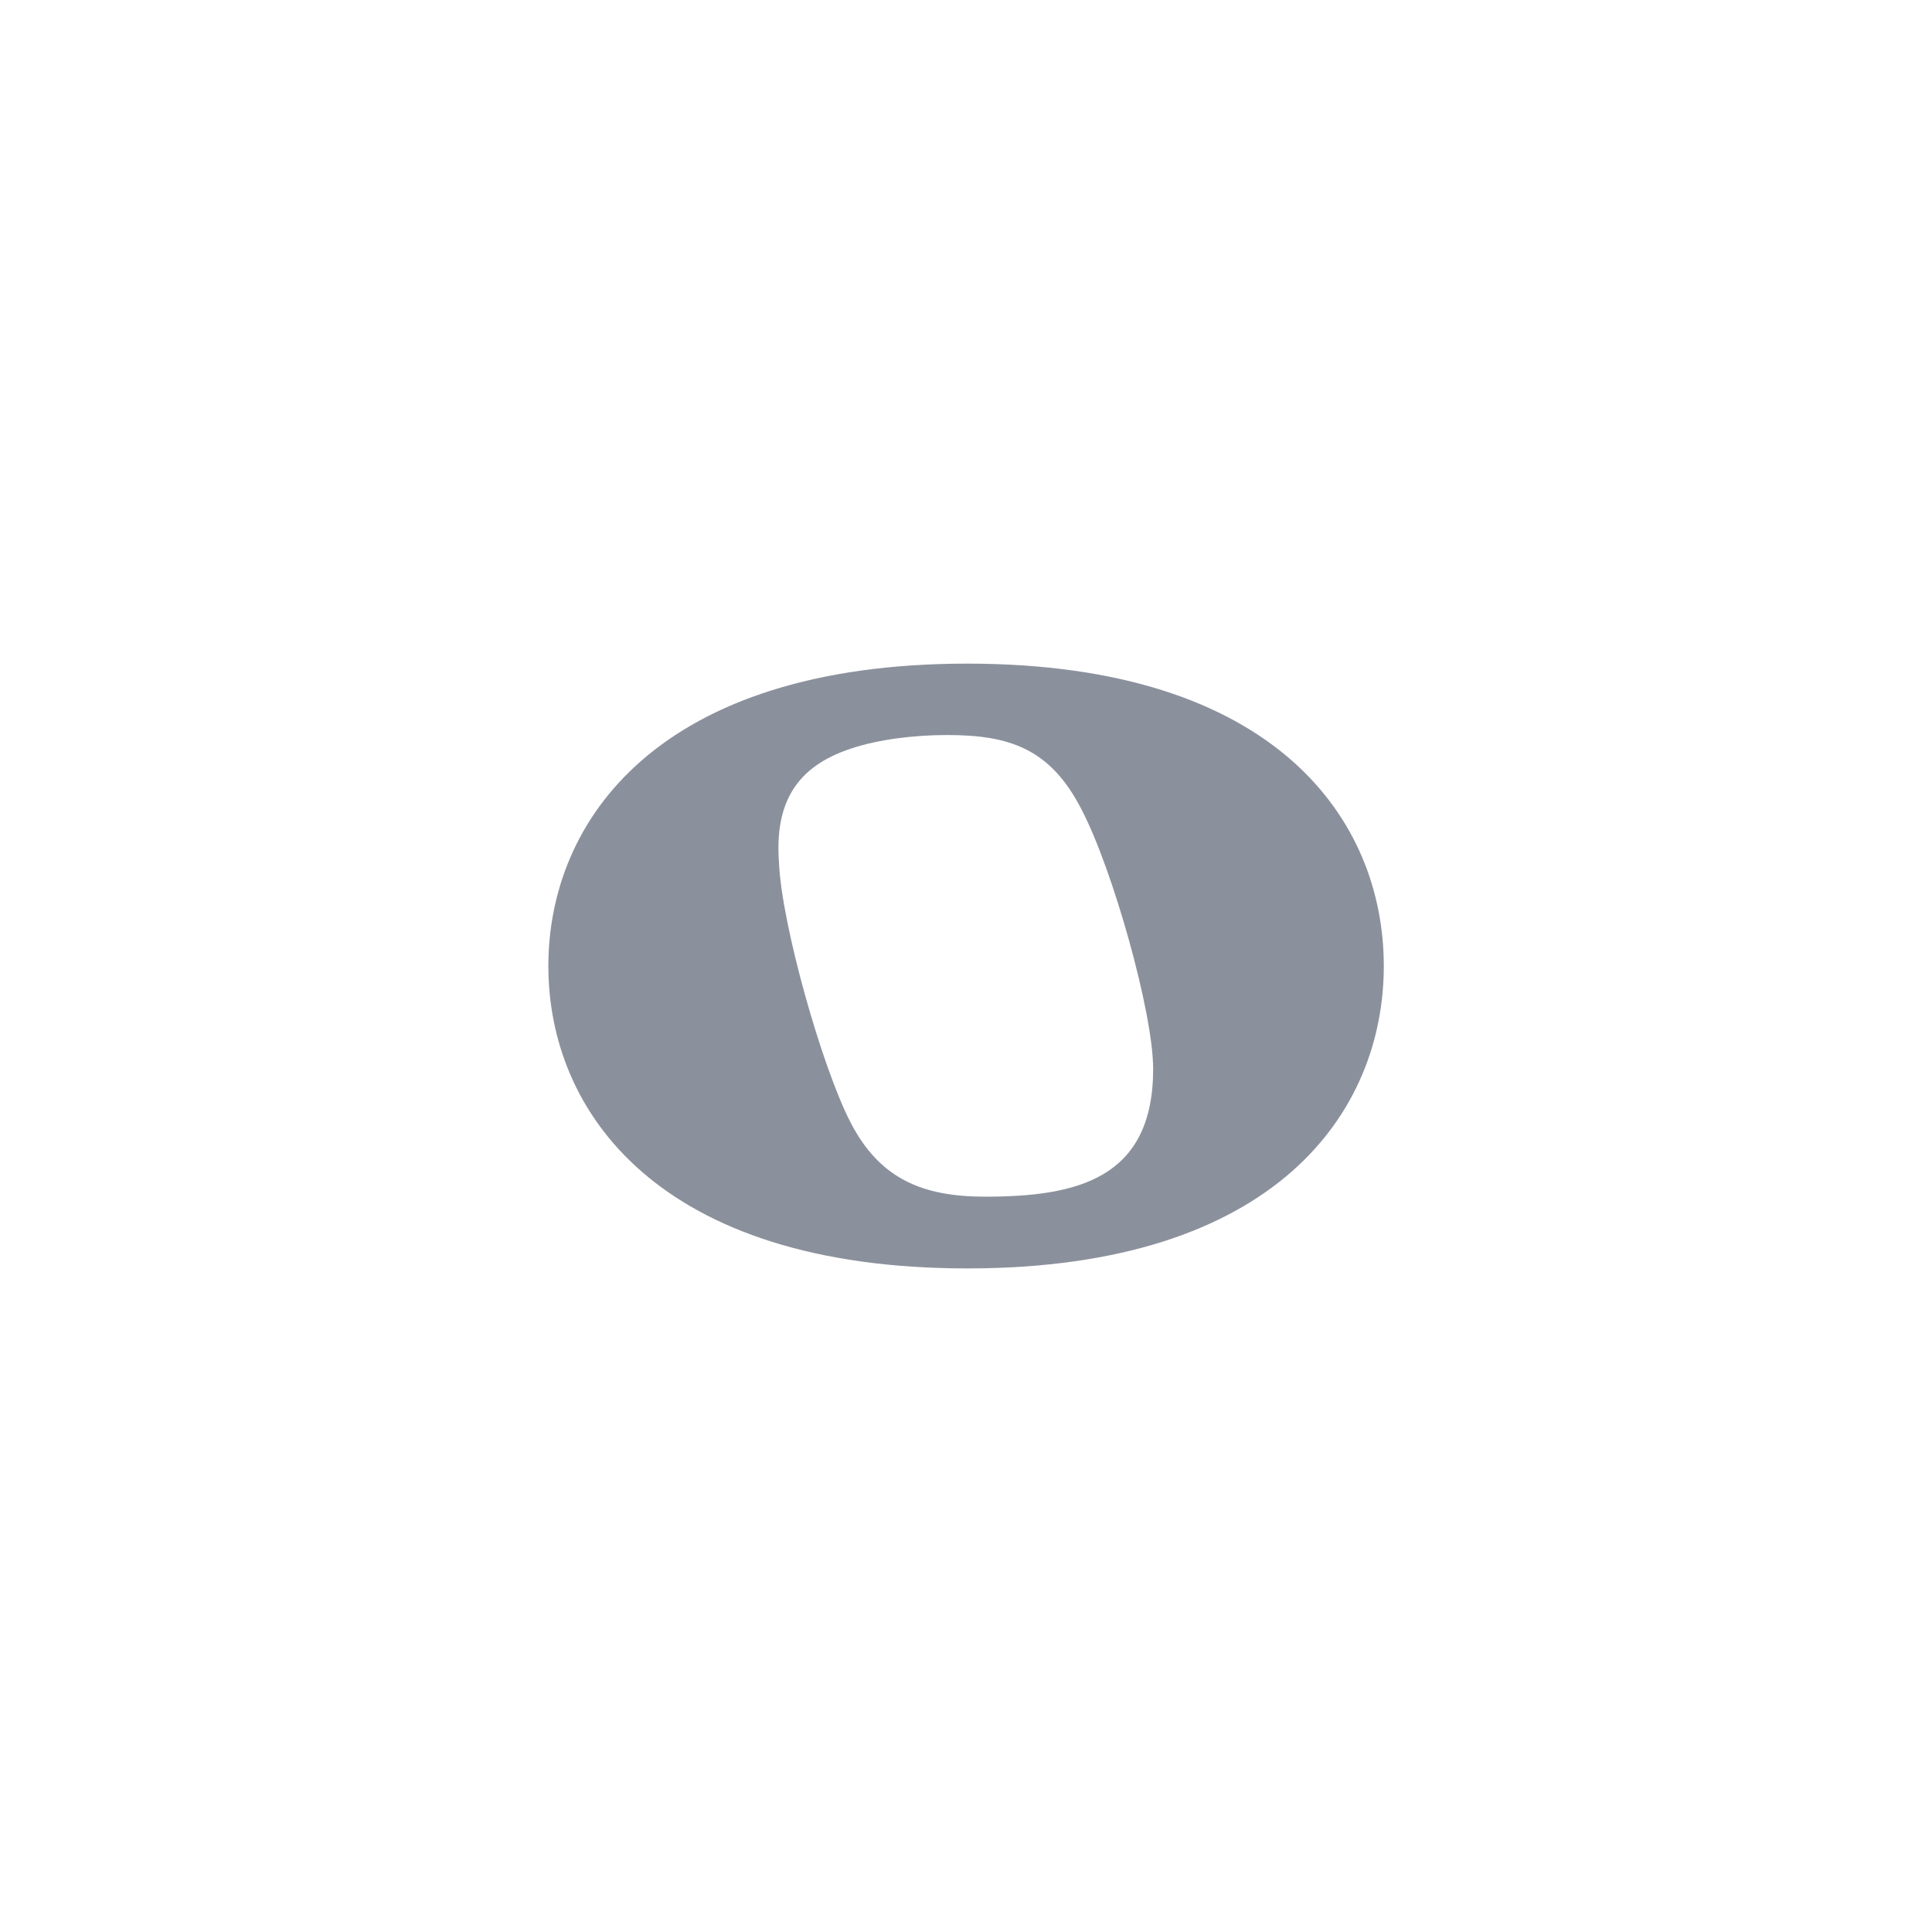
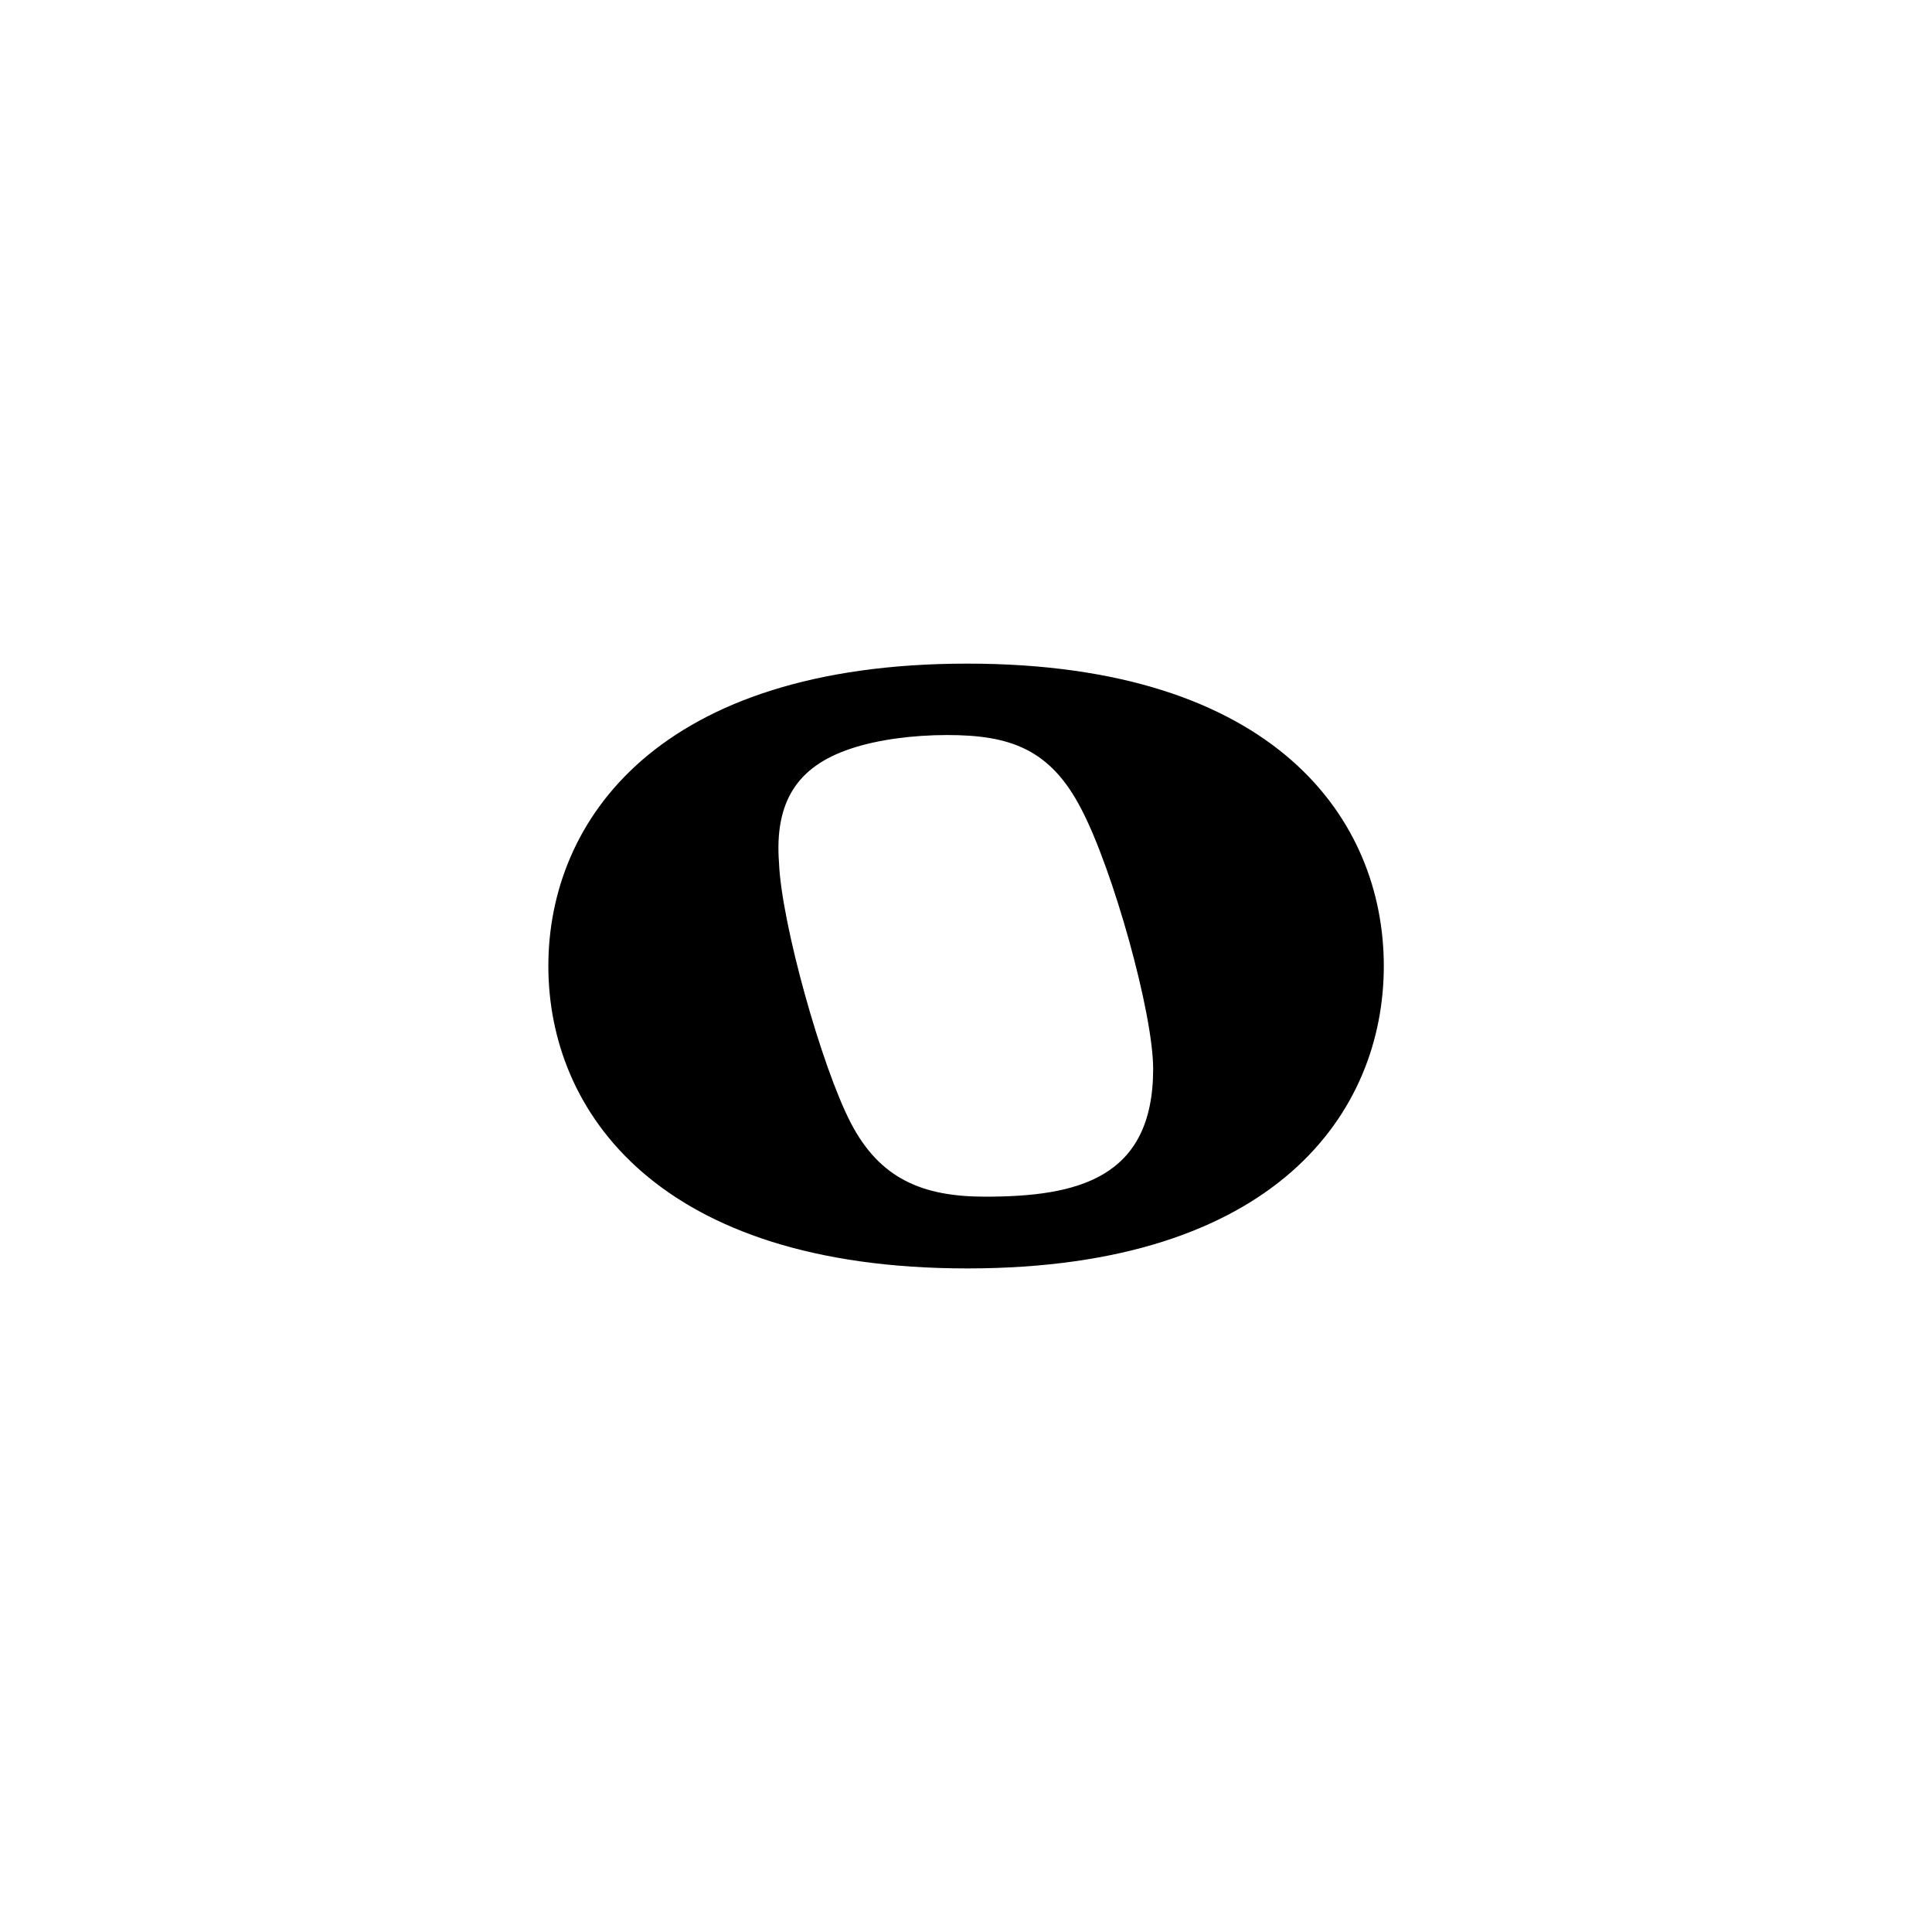
<svg xmlns="http://www.w3.org/2000/svg" viewBox="-24.48 -43.22 86.25 86.25">
-   <path fill="#8b919c" d="M19.5,10.203 C16.703,10.203 14.797,9.406 13.5,6.906 C12.203,4.406 10.406,-2 10.297,-4.703 C10.094,-7.406 11.094,-9 13.5,-9.797 C14.703,-10.203 16.297,-10.406 17.797,-10.406 C20.594,-10.406 22.406,-9.797 23.797,-7.094 C25.203,-4.406 27,2 27,4.5 C27,9.406 23.594,10.203 19.5,10.203 Z M18.703,-13.594 C4.906,-13.594 0,-6.594 0,-0.094 C0,6.406 4.906,13.406 18.703,13.406 C32.5,13.406 37.297,6.406 37.297,-0.094 C37.297,-6.594 32.5,-13.594 18.703,-13.594 Z" />
+   <path fill="currentColor" d="M19.5,10.203 C16.703,10.203 14.797,9.406 13.5,6.906 C12.203,4.406 10.406,-2 10.297,-4.703 C10.094,-7.406 11.094,-9 13.5,-9.797 C14.703,-10.203 16.297,-10.406 17.797,-10.406 C20.594,-10.406 22.406,-9.797 23.797,-7.094 C25.203,-4.406 27,2 27,4.5 C27,9.406 23.594,10.203 19.5,10.203 Z M18.703,-13.594 C4.906,-13.594 0,-6.594 0,-0.094 C0,6.406 4.906,13.406 18.703,13.406 C32.5,13.406 37.297,6.406 37.297,-0.094 C37.297,-6.594 32.5,-13.594 18.703,-13.594 Z" />
</svg>
